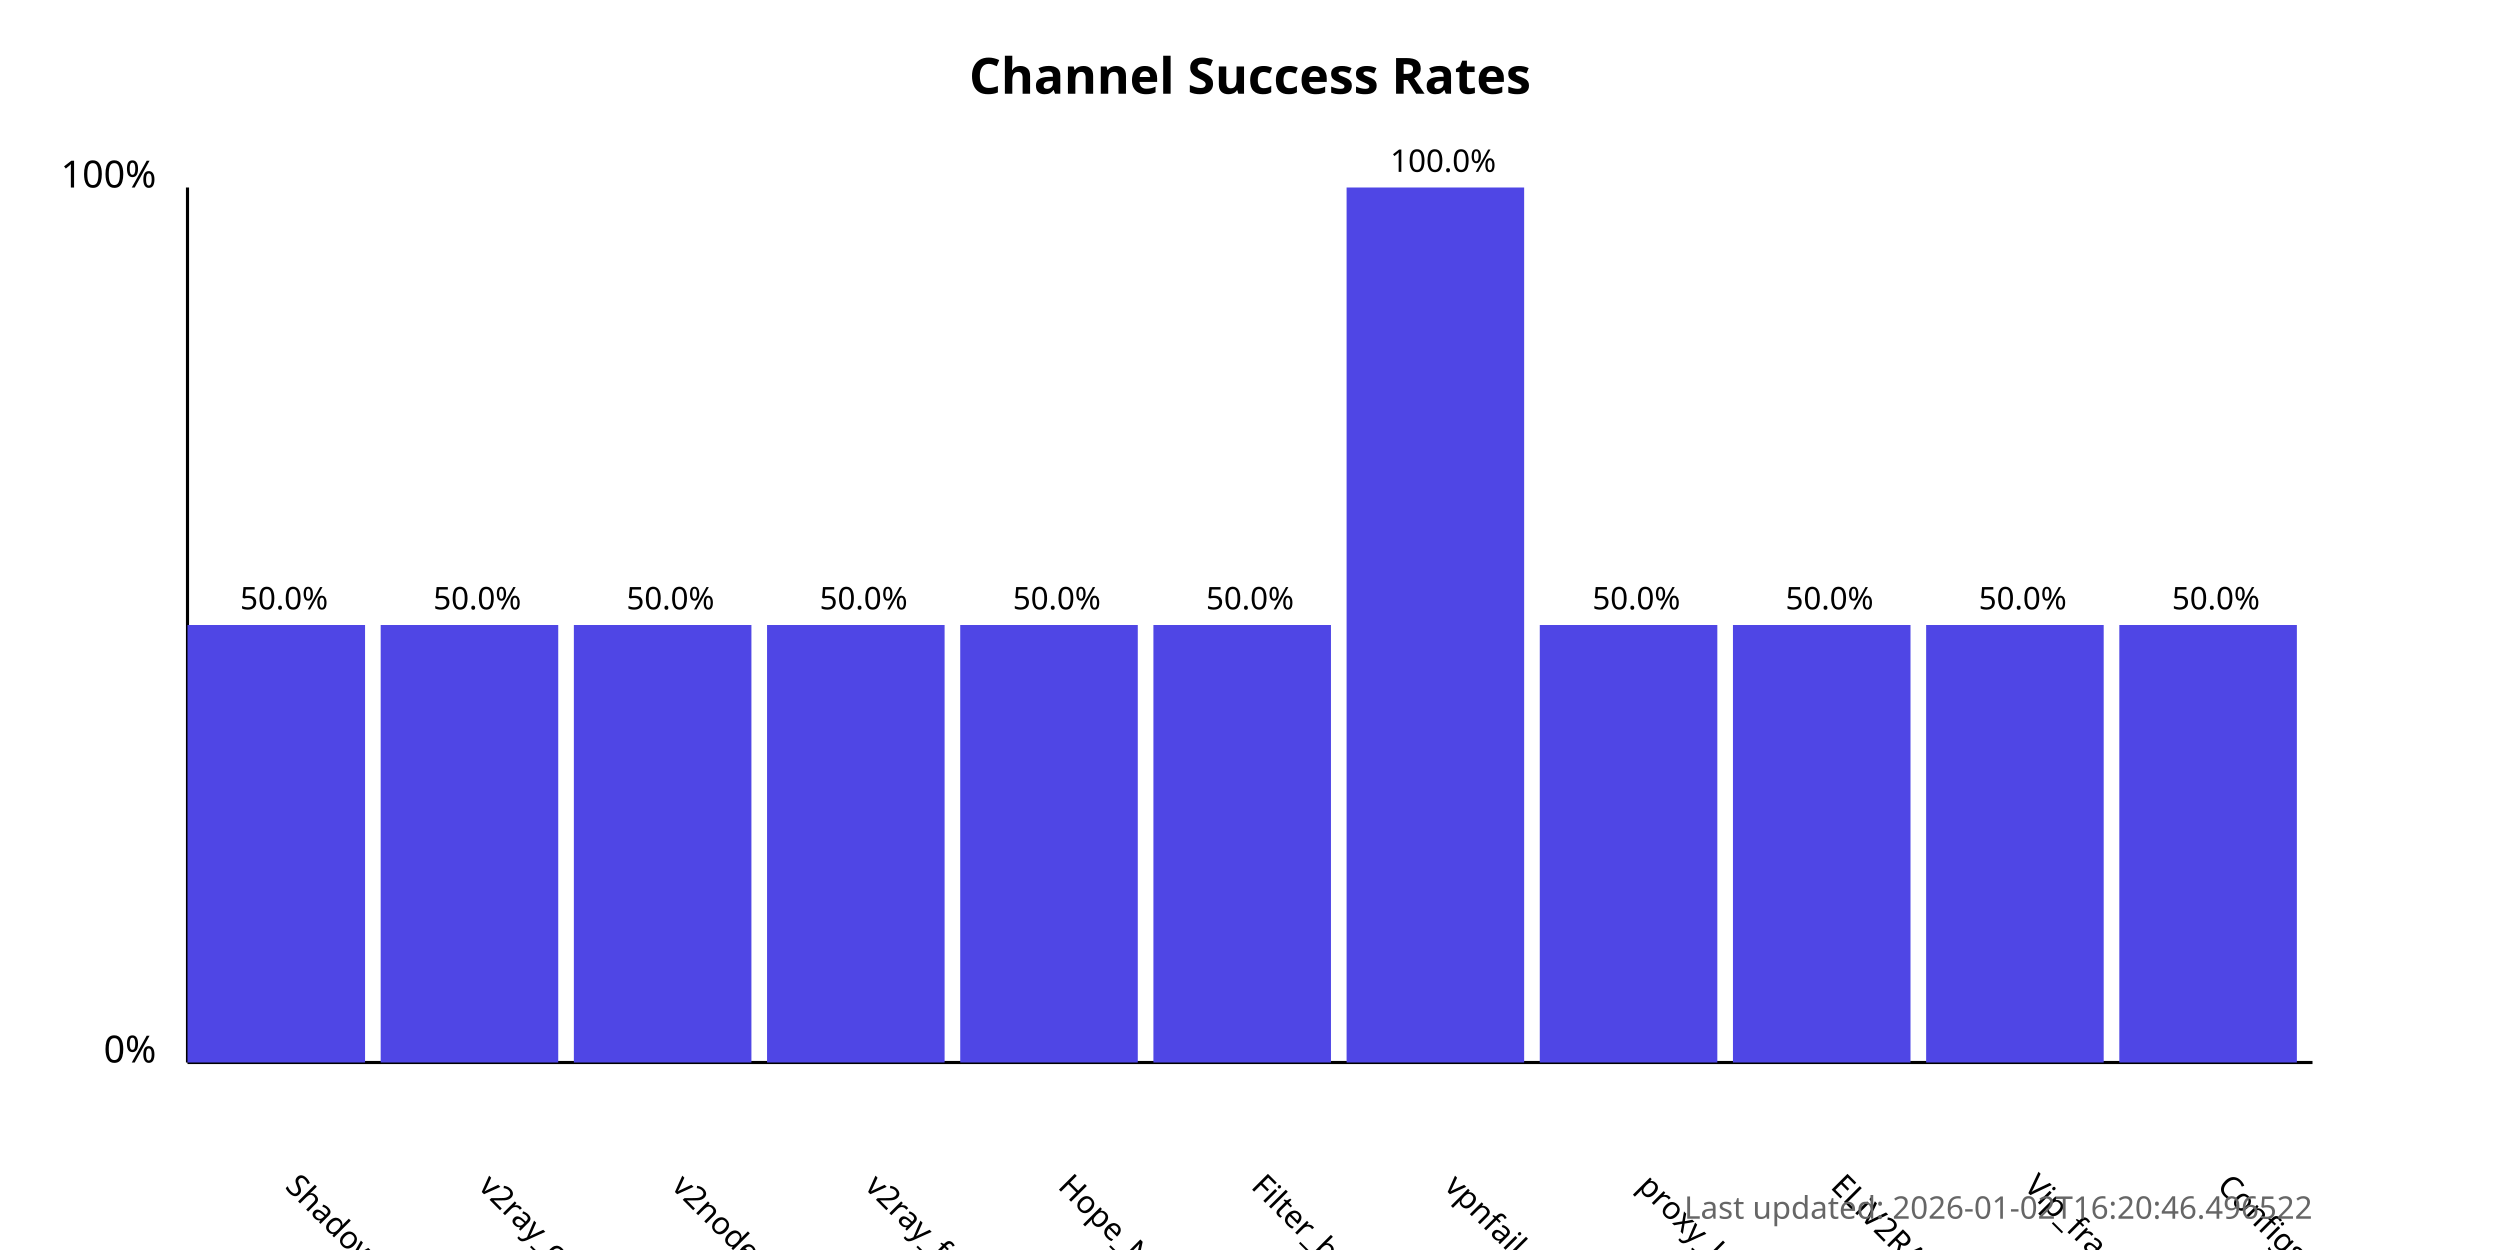
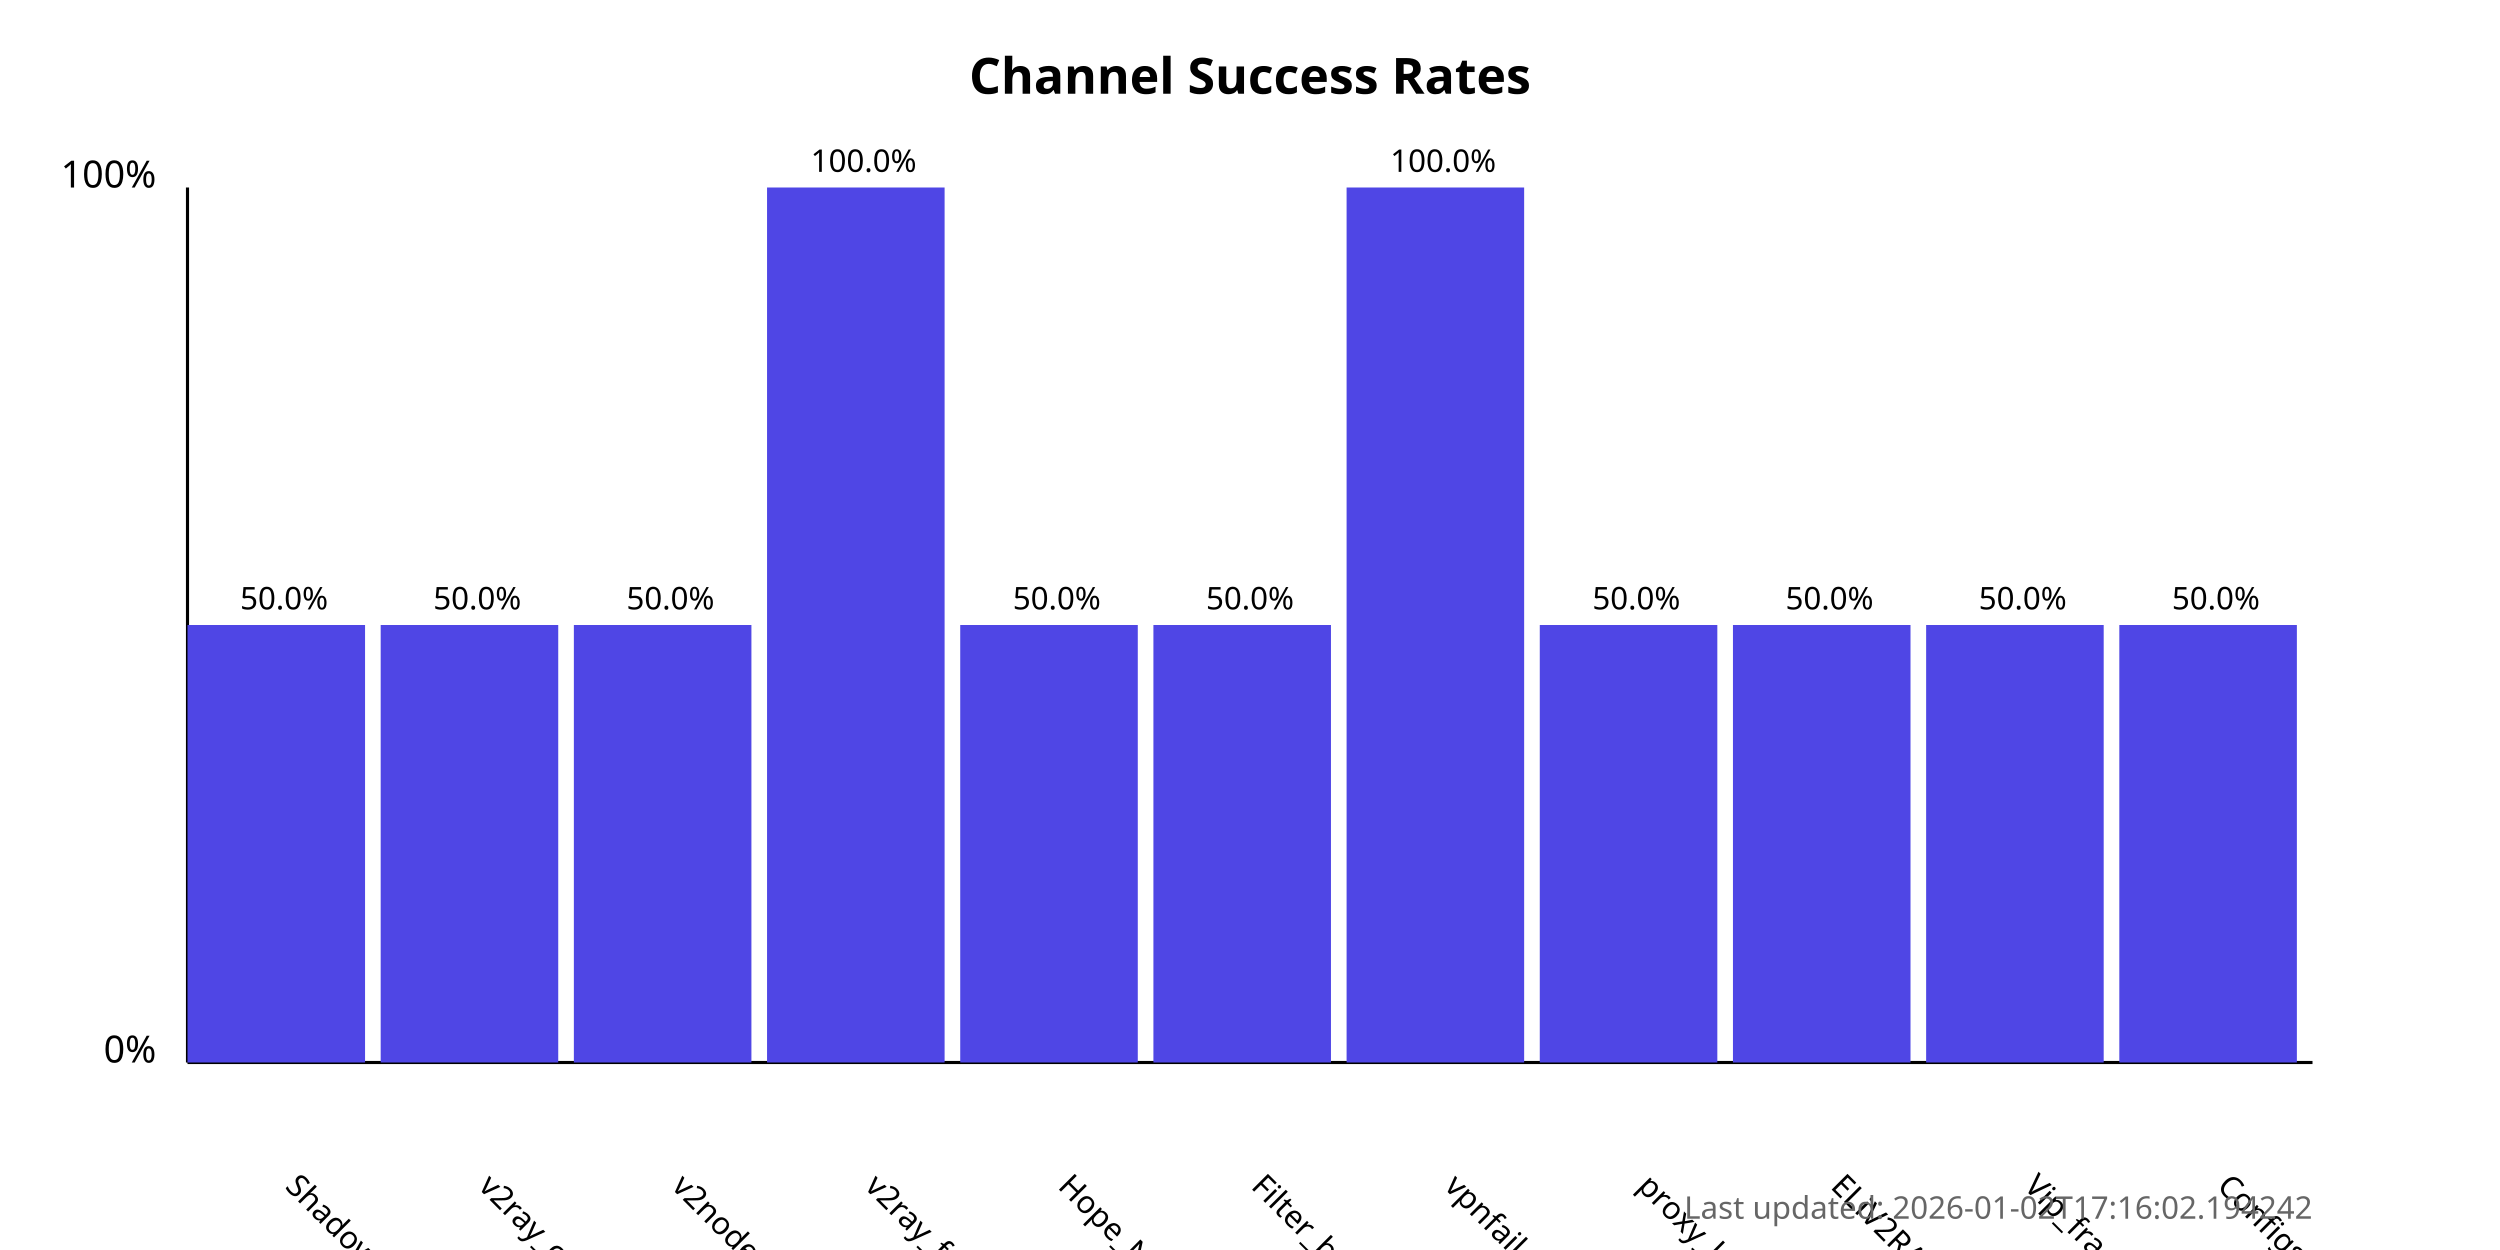
<svg xmlns="http://www.w3.org/2000/svg" width="800" height="400">
  <style>
            .chart-title { font: bold 16px sans-serif; }
            .axis-label { font: 12px sans-serif; }
            .tick-label { font: 10px sans-serif; }
            .bar { fill: #4f46e5; }
            .bar:hover { fill: #6366f1; }
            .timestamp { font: 10px sans-serif; fill: #666; }
        </style>
  <text x="400.0" y="30" text-anchor="middle" class="chart-title">
            Channel Success Rates
        </text>
  <line x1="60" y1="340" x2="60" y2="60" stroke="black" stroke-width="1" />
  <line x1="60" y1="340" x2="740" y2="340" stroke="black" stroke-width="1" />
  <text x="50" y="340" text-anchor="end" class="axis-label">0%</text>
  <text x="50" y="60" text-anchor="end" class="axis-label">100%</text>
  <g>
    <rect x="60" y="200.0" width="56.818" height="140.0" class="bar" />
    <text x="90.909" y="380" transform="rotate(45, 90.90909, 380)" text-anchor="start" class="tick-label">
                ShadowProxy66
            </text>
    <text x="90.909" y="195.0" text-anchor="middle" class="tick-label">
                50.0%
            </text>
  </g>
  <g>
    <rect x="121.818" y="200.0" width="56.818" height="140.0" class="bar" />
    <text x="152.727" y="380" transform="rotate(45, 152.7273, 380)" text-anchor="start" class="tick-label">
                v2ray_configs_pool
            </text>
    <text x="152.727" y="195.0" text-anchor="middle" class="tick-label">
                50.0%
            </text>
  </g>
  <g>
    <rect x="183.636" y="200.0" width="56.818" height="140.0" class="bar" />
    <text x="214.545" y="380" transform="rotate(45, 214.5455, 380)" text-anchor="start" class="tick-label">
                v2nodes
            </text>
    <text x="214.545" y="195.0" text-anchor="middle" class="tick-label">
                50.0%
            </text>
  </g>
  <g>
-     <rect x="245.455" y="200.0" width="56.818" height="140.0" class="bar" />
+     <rect x="245.455" y="60.0" width="56.818" height="280.0" class="bar" />
    <text x="276.364" y="380" transform="rotate(45, 276.3636, 380)" text-anchor="start" class="tick-label">
                v2ray_free_conf
            </text>
-     <text x="276.364" y="195.0" text-anchor="middle" class="tick-label">
-                 50.0%
+     <text x="276.364" y="55.0" text-anchor="middle" class="tick-label">
+                 100.0%
            </text>
  </g>
  <g>
    <rect x="307.273" y="200.0" width="56.818" height="140.0" class="bar" />
    <text x="338.182" y="380" transform="rotate(45, 338.1818, 380)" text-anchor="start" class="tick-label">
                Hope_Net
            </text>
    <text x="338.182" y="195.0" text-anchor="middle" class="tick-label">
                50.0%
            </text>
  </g>
  <g>
    <rect x="369.091" y="200.0" width="56.818" height="140.0" class="bar" />
    <text x="400.0" y="380" transform="rotate(45, 400.0, 380)" text-anchor="start" class="tick-label">
                Filter_breaker
            </text>
    <text x="400.0" y="195.0" text-anchor="middle" class="tick-label">
                50.0%
            </text>
  </g>
  <g>
    <rect x="430.909" y="60.0" width="56.818" height="280.0" class="bar" />
    <text x="461.818" y="380" transform="rotate(45, 461.8182, 380)" text-anchor="start" class="tick-label">
                vpnfail_vless
            </text>
    <text x="461.818" y="55.0" text-anchor="middle" class="tick-label">
                100.0%
            </text>
  </g>
  <g>
    <rect x="492.727" y="200.0" width="56.818" height="140.0" class="bar" />
    <text x="523.636" y="380" transform="rotate(45, 523.6364, 380)" text-anchor="start" class="tick-label">
                proxy_kafee
            </text>
    <text x="523.636" y="195.0" text-anchor="middle" class="tick-label">
                50.0%
            </text>
  </g>
  <g>
    <rect x="554.545" y="200.0" width="56.818" height="140.0" class="bar" />
    <text x="585.455" y="380" transform="rotate(45, 585.4545, 380)" text-anchor="start" class="tick-label">
                ELiV2RAY
            </text>
    <text x="585.455" y="195.0" text-anchor="middle" class="tick-label">
                50.0%
            </text>
  </g>
  <g>
    <rect x="616.364" y="200.0" width="56.818" height="140.0" class="bar" />
    <text x="647.273" y="380" transform="rotate(45, 647.2727, 380)" text-anchor="start" class="tick-label">
                Vip_fragment_v2ray
            </text>
    <text x="647.273" y="195.0" text-anchor="middle" class="tick-label">
                50.0%
            </text>
  </g>
  <g>
    <rect x="678.182" y="200.0" width="56.818" height="140.0" class="bar" />
    <text x="709.091" y="380" transform="rotate(45, 709.0909, 380)" text-anchor="start" class="tick-label">
                ConfigsHubPlus
            </text>
    <text x="709.091" y="195.0" text-anchor="middle" class="tick-label">
                50.0%
            </text>
  </g>
  <text x="740" y="390" text-anchor="end" class="timestamp">
-             Last updated: 2026-01-02T16:20:46.496522
+             Last updated: 2026-01-02T17:16:02.194242
        </text>
</svg>
